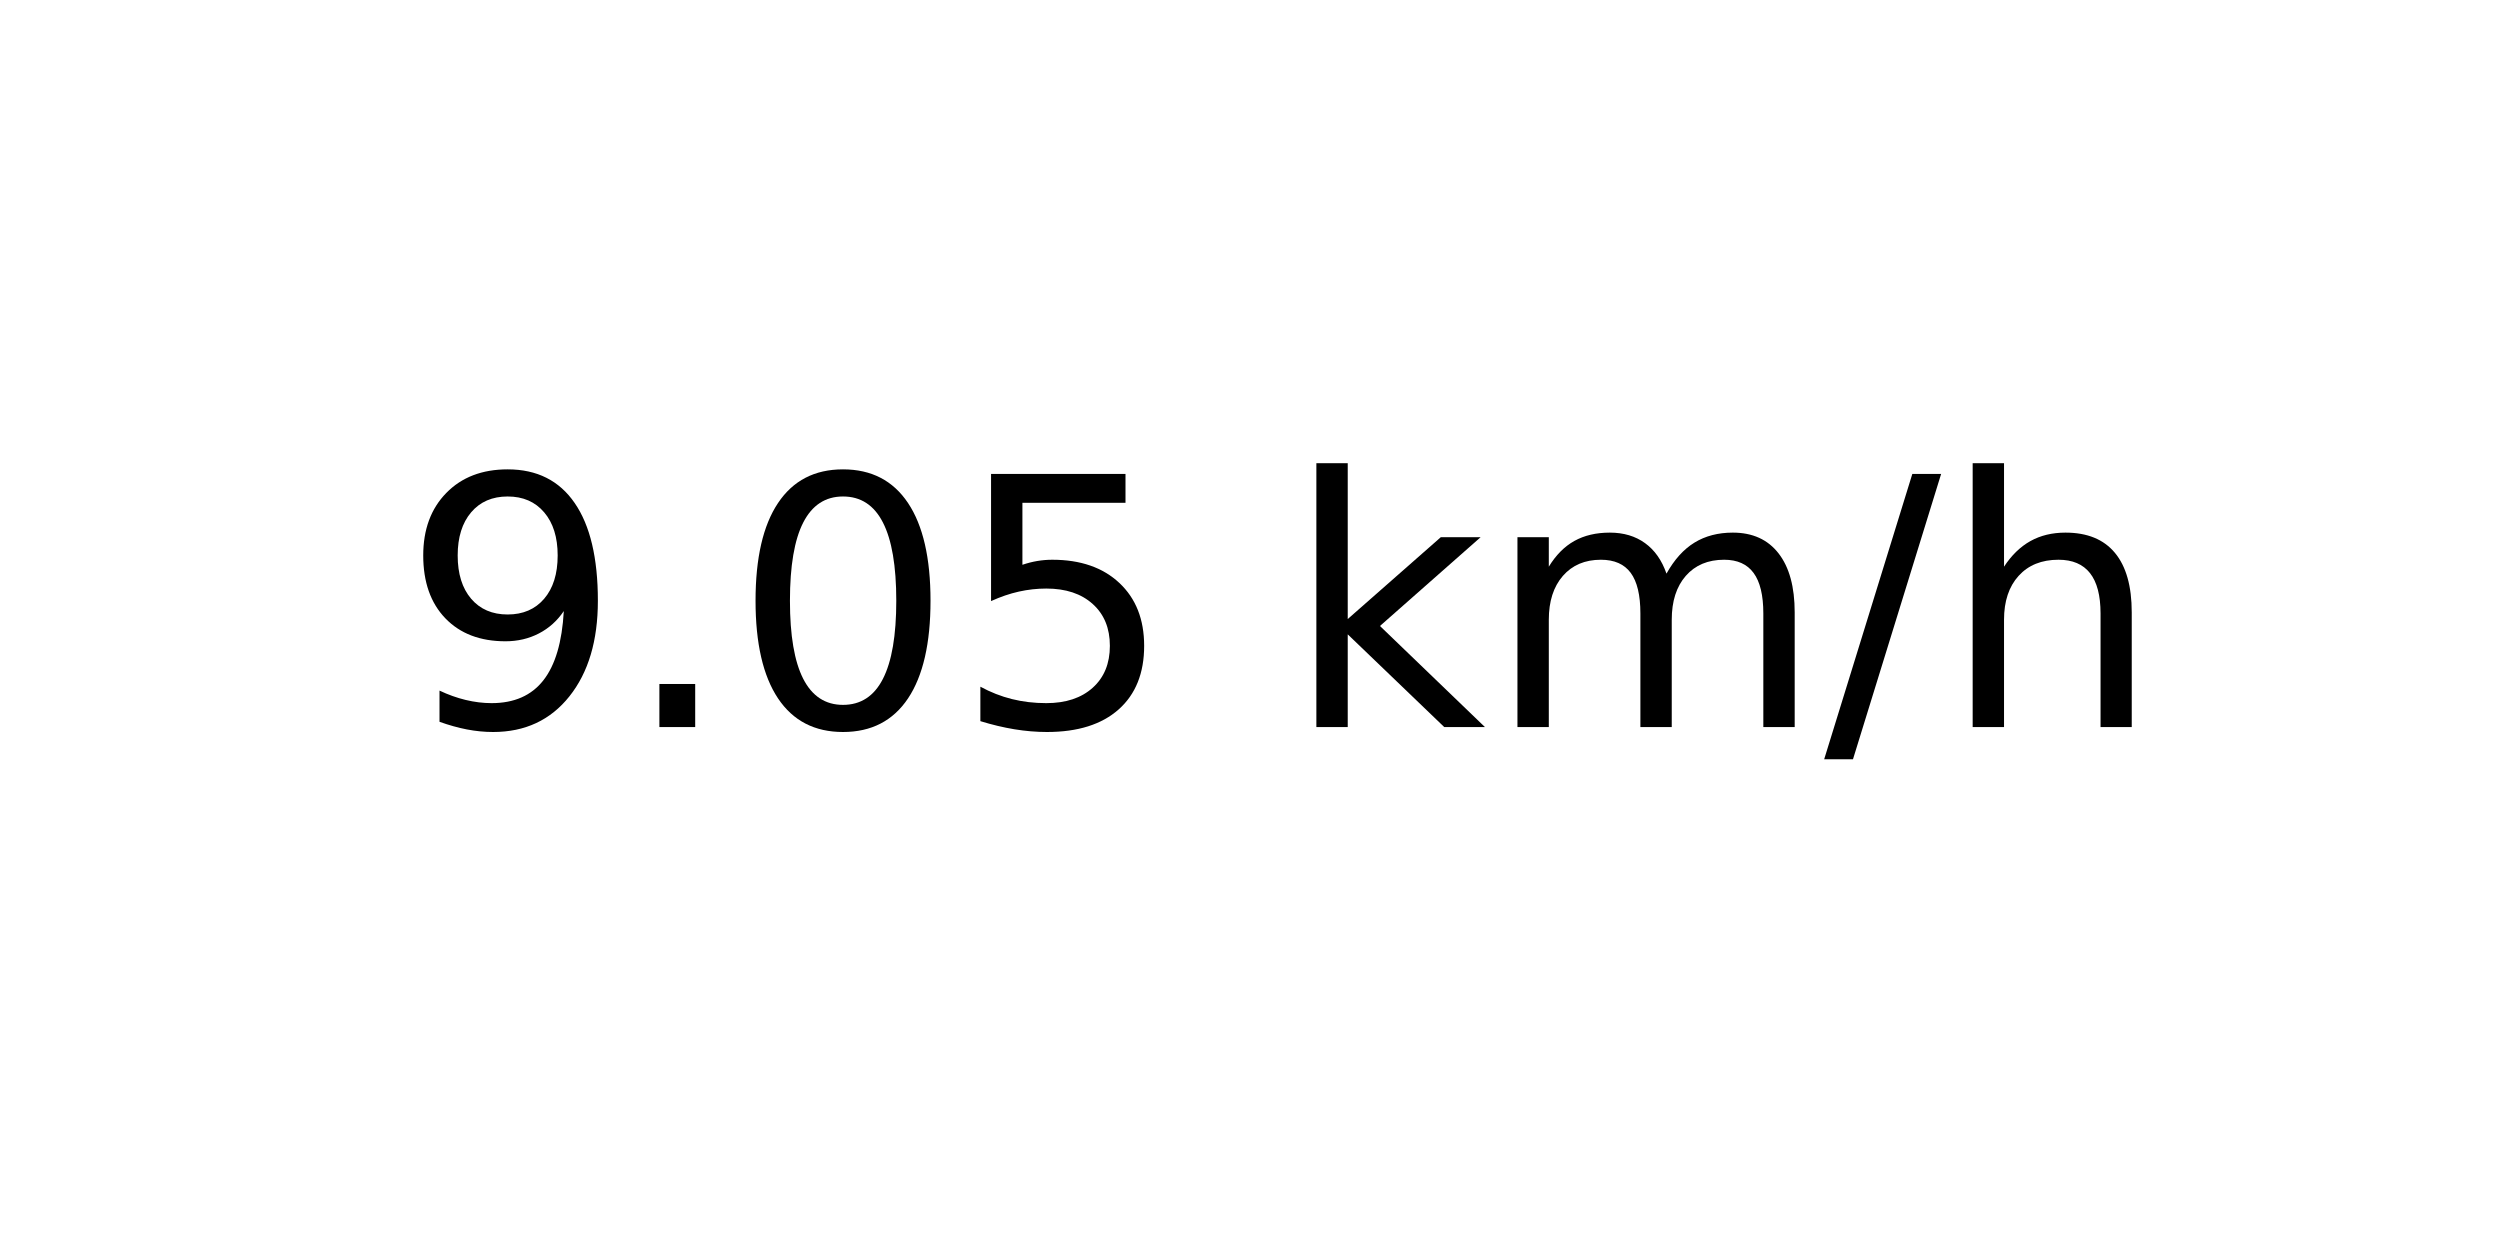
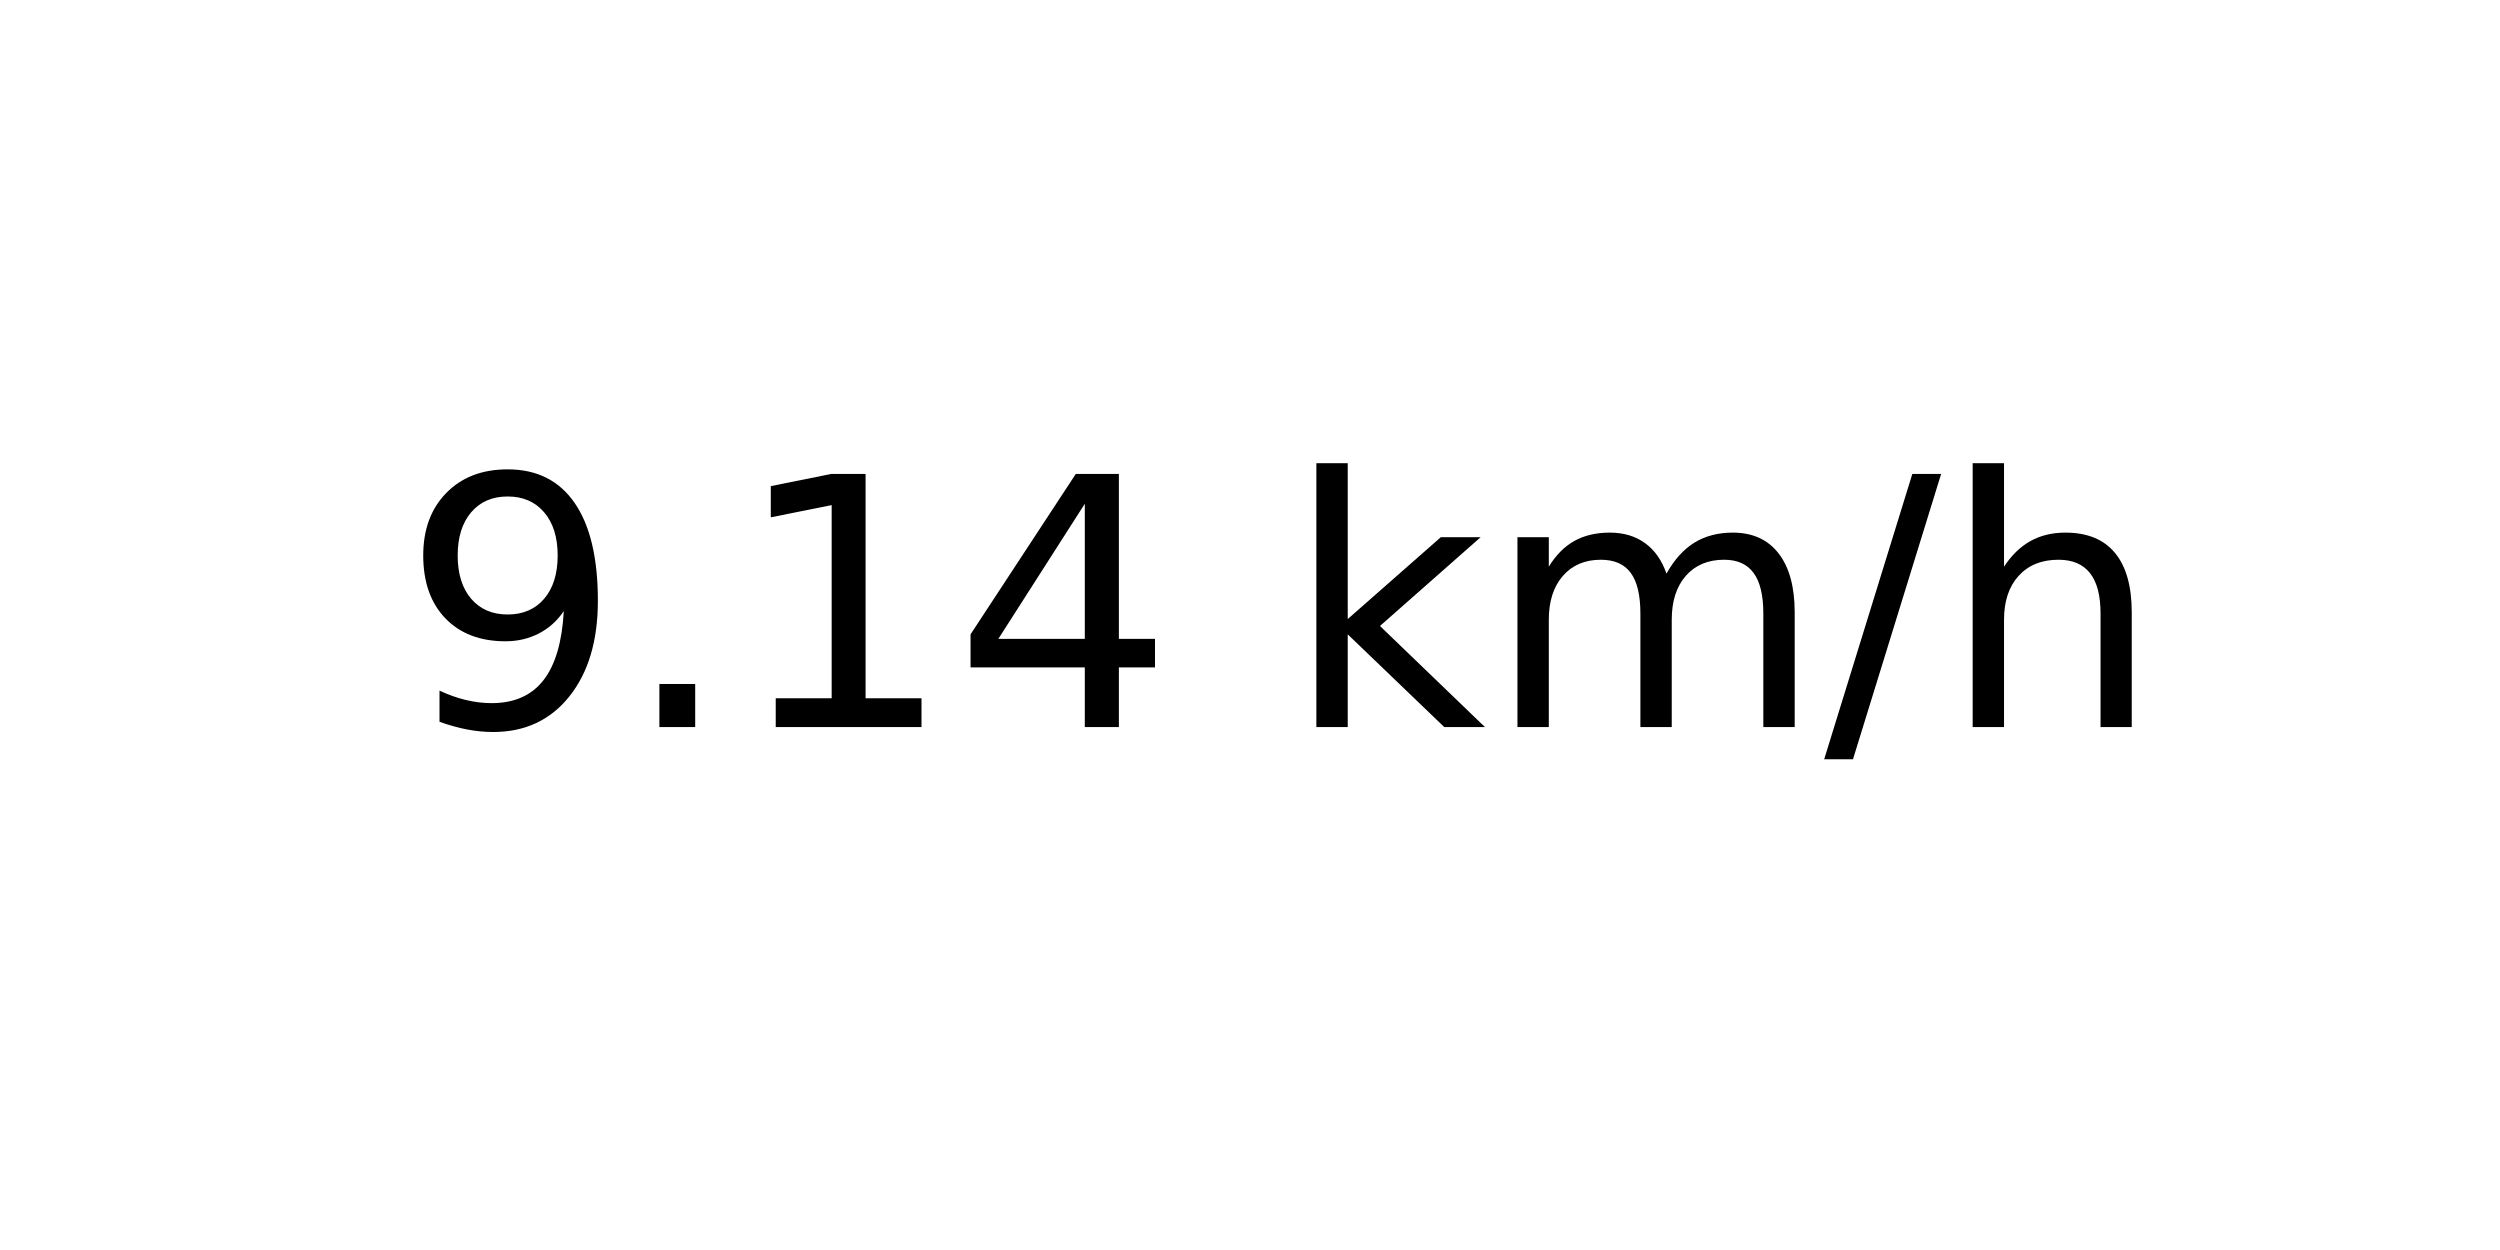
<svg xmlns="http://www.w3.org/2000/svg" xmlns:xlink="http://www.w3.org/1999/xlink" width="72pt" height="36pt" viewBox="0 0 72 36" version="1.1">
  <defs>
    <style type="text/css">*{stroke-linejoin: round; stroke-linecap: butt}</style>
  </defs>
  <g id="figure_1">
    <g id="axes_1">
      <g id="text_1">
        <g transform="translate(11.55937 20.93937) scale(0.1 -0.1)">
          <defs>
            <path id="DejaVuSans-39" d="M 703 97  L 703 672  Q 941 559 1184 500  Q 1428 441 1663 441  Q 2288 441 2617 861  Q 2947 1281 2994 2138  Q 2813 1869 2534 1725  Q 2256 1581 1919 1581  Q 1219 1581 811 2004  Q 403 2428 403 3163  Q 403 3881 828 4315  Q 1253 4750 1959 4750  Q 2769 4750 3195 4129  Q 3622 3509 3622 2328  Q 3622 1225 3098 567  Q 2575 -91 1691 -91  Q 1453 -91 1209 -44  Q 966 3 703 97  z M 1959 2075  Q 2384 2075 2632 2365  Q 2881 2656 2881 3163  Q 2881 3666 2632 3958  Q 2384 4250 1959 4250  Q 1534 4250 1286 3958  Q 1038 3666 1038 3163  Q 1038 2656 1286 2365  Q 1534 2075 1959 2075  z " transform="scale(0.015625)" />
            <path id="DejaVuSans-2e" d="M 684 794  L 1344 794  L 1344 0  L 684 0  L 684 794  z " transform="scale(0.015625)" />
-             <path id="DejaVuSans-30" d="M 2034 4250  Q 1547 4250 1301 3770  Q 1056 3291 1056 2328  Q 1056 1369 1301 889  Q 1547 409 2034 409  Q 2525 409 2770 889  Q 3016 1369 3016 2328  Q 3016 3291 2770 3770  Q 2525 4250 2034 4250  z M 2034 4750  Q 2819 4750 3233 4129  Q 3647 3509 3647 2328  Q 3647 1150 3233 529  Q 2819 -91 2034 -91  Q 1250 -91 836 529  Q 422 1150 422 2328  Q 422 3509 836 4129  Q 1250 4750 2034 4750  z " transform="scale(0.015625)" />
-             <path id="DejaVuSans-35" d="M 691 4666  L 3169 4666  L 3169 4134  L 1269 4134  L 1269 2991  Q 1406 3038 1543 3061  Q 1681 3084 1819 3084  Q 2600 3084 3056 2656  Q 3513 2228 3513 1497  Q 3513 744 3044 326  Q 2575 -91 1722 -91  Q 1428 -91 1123 -41  Q 819 9 494 109  L 494 744  Q 775 591 1075 516  Q 1375 441 1709 441  Q 2250 441 2565 725  Q 2881 1009 2881 1497  Q 2881 1984 2565 2268  Q 2250 2553 1709 2553  Q 1456 2553 1204 2497  Q 953 2441 691 2322  L 691 4666  z " transform="scale(0.015625)" />
+             <path id="DejaVuSans-31" d="M 794 531  L 1825 531  L 1825 4091  L 703 3866  L 703 4441  L 1819 4666  L 2450 4666  L 2450 531  L 3481 531  L 3481 0  L 794 0  L 794 531  z " transform="scale(0.015625)" />
+             <path id="DejaVuSans-34" d="M 2419 4116  L 825 1625  L 2419 1625  L 2419 4116  z M 2253 4666  L 3047 4666  L 3047 1625  L 3713 1625  L 3713 1100  L 3047 1100  L 3047 0  L 2419 0  L 2419 1100  L 313 1100  L 313 1709  L 2253 4666  z " transform="scale(0.015625)" />
            <path id="DejaVuSans-20" transform="scale(0.015625)" />
            <path id="DejaVuSans-6b" d="M 581 4863  L 1159 4863  L 1159 1991  L 2875 3500  L 3609 3500  L 1753 1863  L 3688 0  L 2938 0  L 1159 1709  L 1159 0  L 581 0  L 581 4863  z " transform="scale(0.015625)" />
            <path id="DejaVuSans-6d" d="M 3328 2828  Q 3544 3216 3844 3400  Q 4144 3584 4550 3584  Q 5097 3584 5394 3201  Q 5691 2819 5691 2113  L 5691 0  L 5113 0  L 5113 2094  Q 5113 2597 4934 2840  Q 4756 3084 4391 3084  Q 3944 3084 3684 2787  Q 3425 2491 3425 1978  L 3425 0  L 2847 0  L 2847 2094  Q 2847 2600 2669 2842  Q 2491 3084 2119 3084  Q 1678 3084 1418 2786  Q 1159 2488 1159 1978  L 1159 0  L 581 0  L 581 3500  L 1159 3500  L 1159 2956  Q 1356 3278 1631 3431  Q 1906 3584 2284 3584  Q 2666 3584 2933 3390  Q 3200 3197 3328 2828  z " transform="scale(0.015625)" />
            <path id="DejaVuSans-2f" d="M 1625 4666  L 2156 4666  L 531 -594  L 0 -594  L 1625 4666  z " transform="scale(0.015625)" />
            <path id="DejaVuSans-68" d="M 3513 2113  L 3513 0  L 2938 0  L 2938 2094  Q 2938 2591 2744 2837  Q 2550 3084 2163 3084  Q 1697 3084 1428 2787  Q 1159 2491 1159 1978  L 1159 0  L 581 0  L 581 4863  L 1159 4863  L 1159 2956  Q 1366 3272 1645 3428  Q 1925 3584 2291 3584  Q 2894 3584 3203 3211  Q 3513 2838 3513 2113  z " transform="scale(0.015625)" />
          </defs>
          <use xlink:href="#DejaVuSans-39" />
          <use xlink:href="#DejaVuSans-2e" x="63.623" />
-           <use xlink:href="#DejaVuSans-30" x="95.41" />
-           <use xlink:href="#DejaVuSans-35" x="159.033" />
+           <use xlink:href="#DejaVuSans-31" x="95.41" />
+           <use xlink:href="#DejaVuSans-34" x="159.033" />
          <use xlink:href="#DejaVuSans-20" x="222.656" />
          <use xlink:href="#DejaVuSans-6b" x="254.443" />
          <use xlink:href="#DejaVuSans-6d" x="312.354" />
          <use xlink:href="#DejaVuSans-2f" x="409.766" />
          <use xlink:href="#DejaVuSans-68" x="443.457" />
        </g>
      </g>
    </g>
  </g>
</svg>
